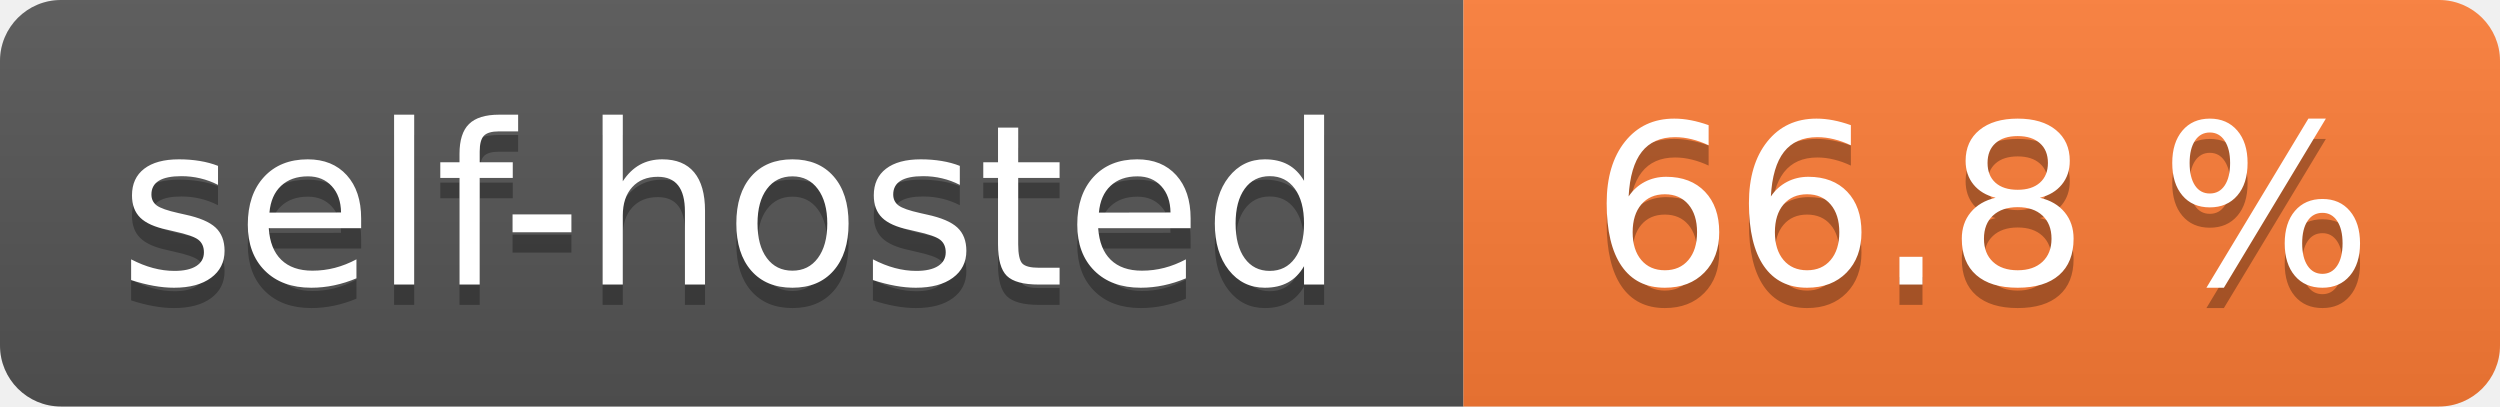
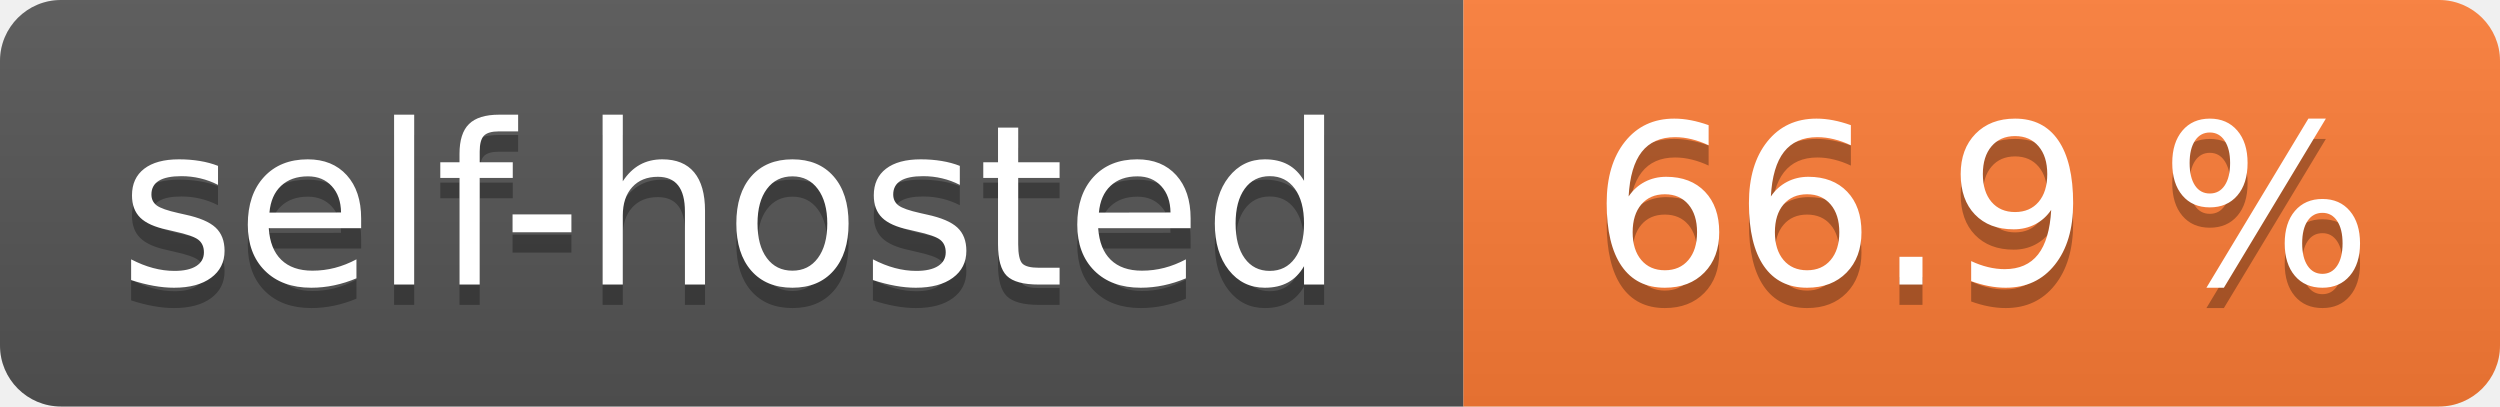
- <svg xmlns="http://www.w3.org/2000/svg" width="123" height="20" role="img" aria-label="self-hosted: 66.8 %">
+ <svg xmlns="http://www.w3.org/2000/svg" width="123" height="20" role="img" aria-label="self-hosted: 66.9 %">
  <linearGradient id="s" x2="0" y2="100%">
    <stop offset="0" stop-color="#bbb" stop-opacity=".1" />
    <stop offset="1" stop-opacity=".1" />
  </linearGradient>
  <clipPath id="r">
    <rect width="123" height="20" rx="3" fill="#fff" />
  </clipPath>
  <g clip-path="url(#r)">
    <rect width="72" height="20" fill="#555" />
    <rect x="72" width="51" height="20" fill="#fe7d37" />
    <rect width="123" height="20" fill="url(#s)" />
  </g>
  <g fill="#fff" text-anchor="middle" font-family="Verdana,Geneva,DejaVu Sans,sans-serif" text-rendering="geometricPrecision" font-size="110">
    <text aria-hidden="true" x="360.0" transform="scale(.1)" textLength="620" y="150" fill="#010101" fill-opacity=".3">self-hosted</text>
    <text x="360.0" transform="scale(.1)" textLength="620" y="140" fill="#fff">self-hosted</text>
-     <text aria-hidden="true" x="975.0" transform="scale(.1)" textLength="410" y="150" fill="#010101" fill-opacity=".3">66.8 %</text>
-     <text x="975.0" transform="scale(.1)" textLength="410" y="140" fill="#fff">66.8 %</text>
+     <text aria-hidden="true" x="975.0" transform="scale(.1)" textLength="410" y="150" fill="#010101" fill-opacity=".3">66.9 %</text>
+     <text x="975.0" transform="scale(.1)" textLength="410" y="140" fill="#fff">66.9 %</text>
  </g>
</svg>
